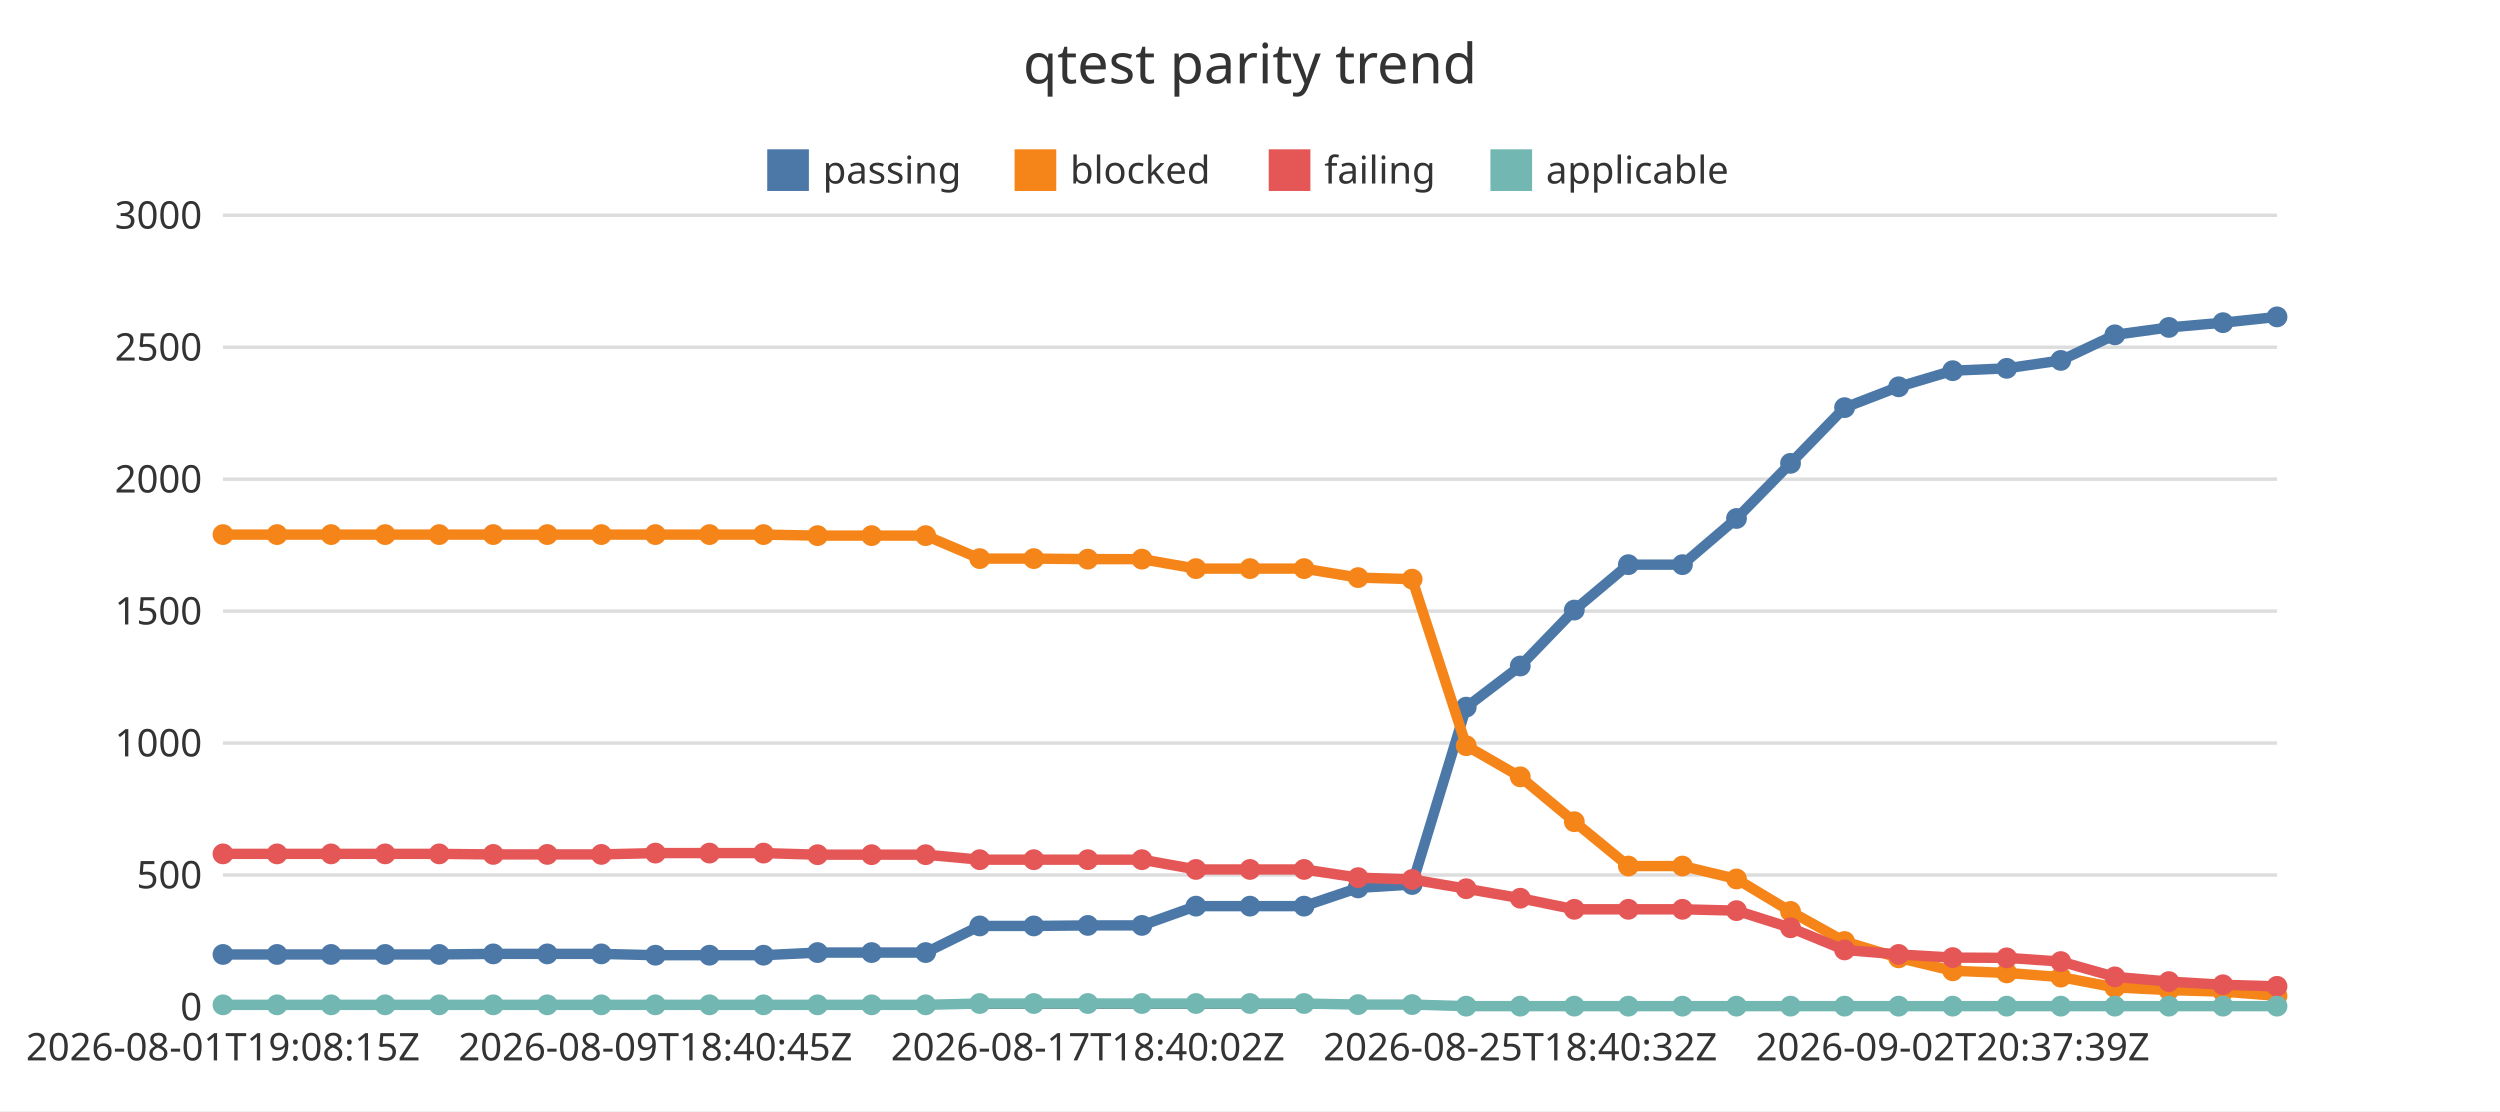
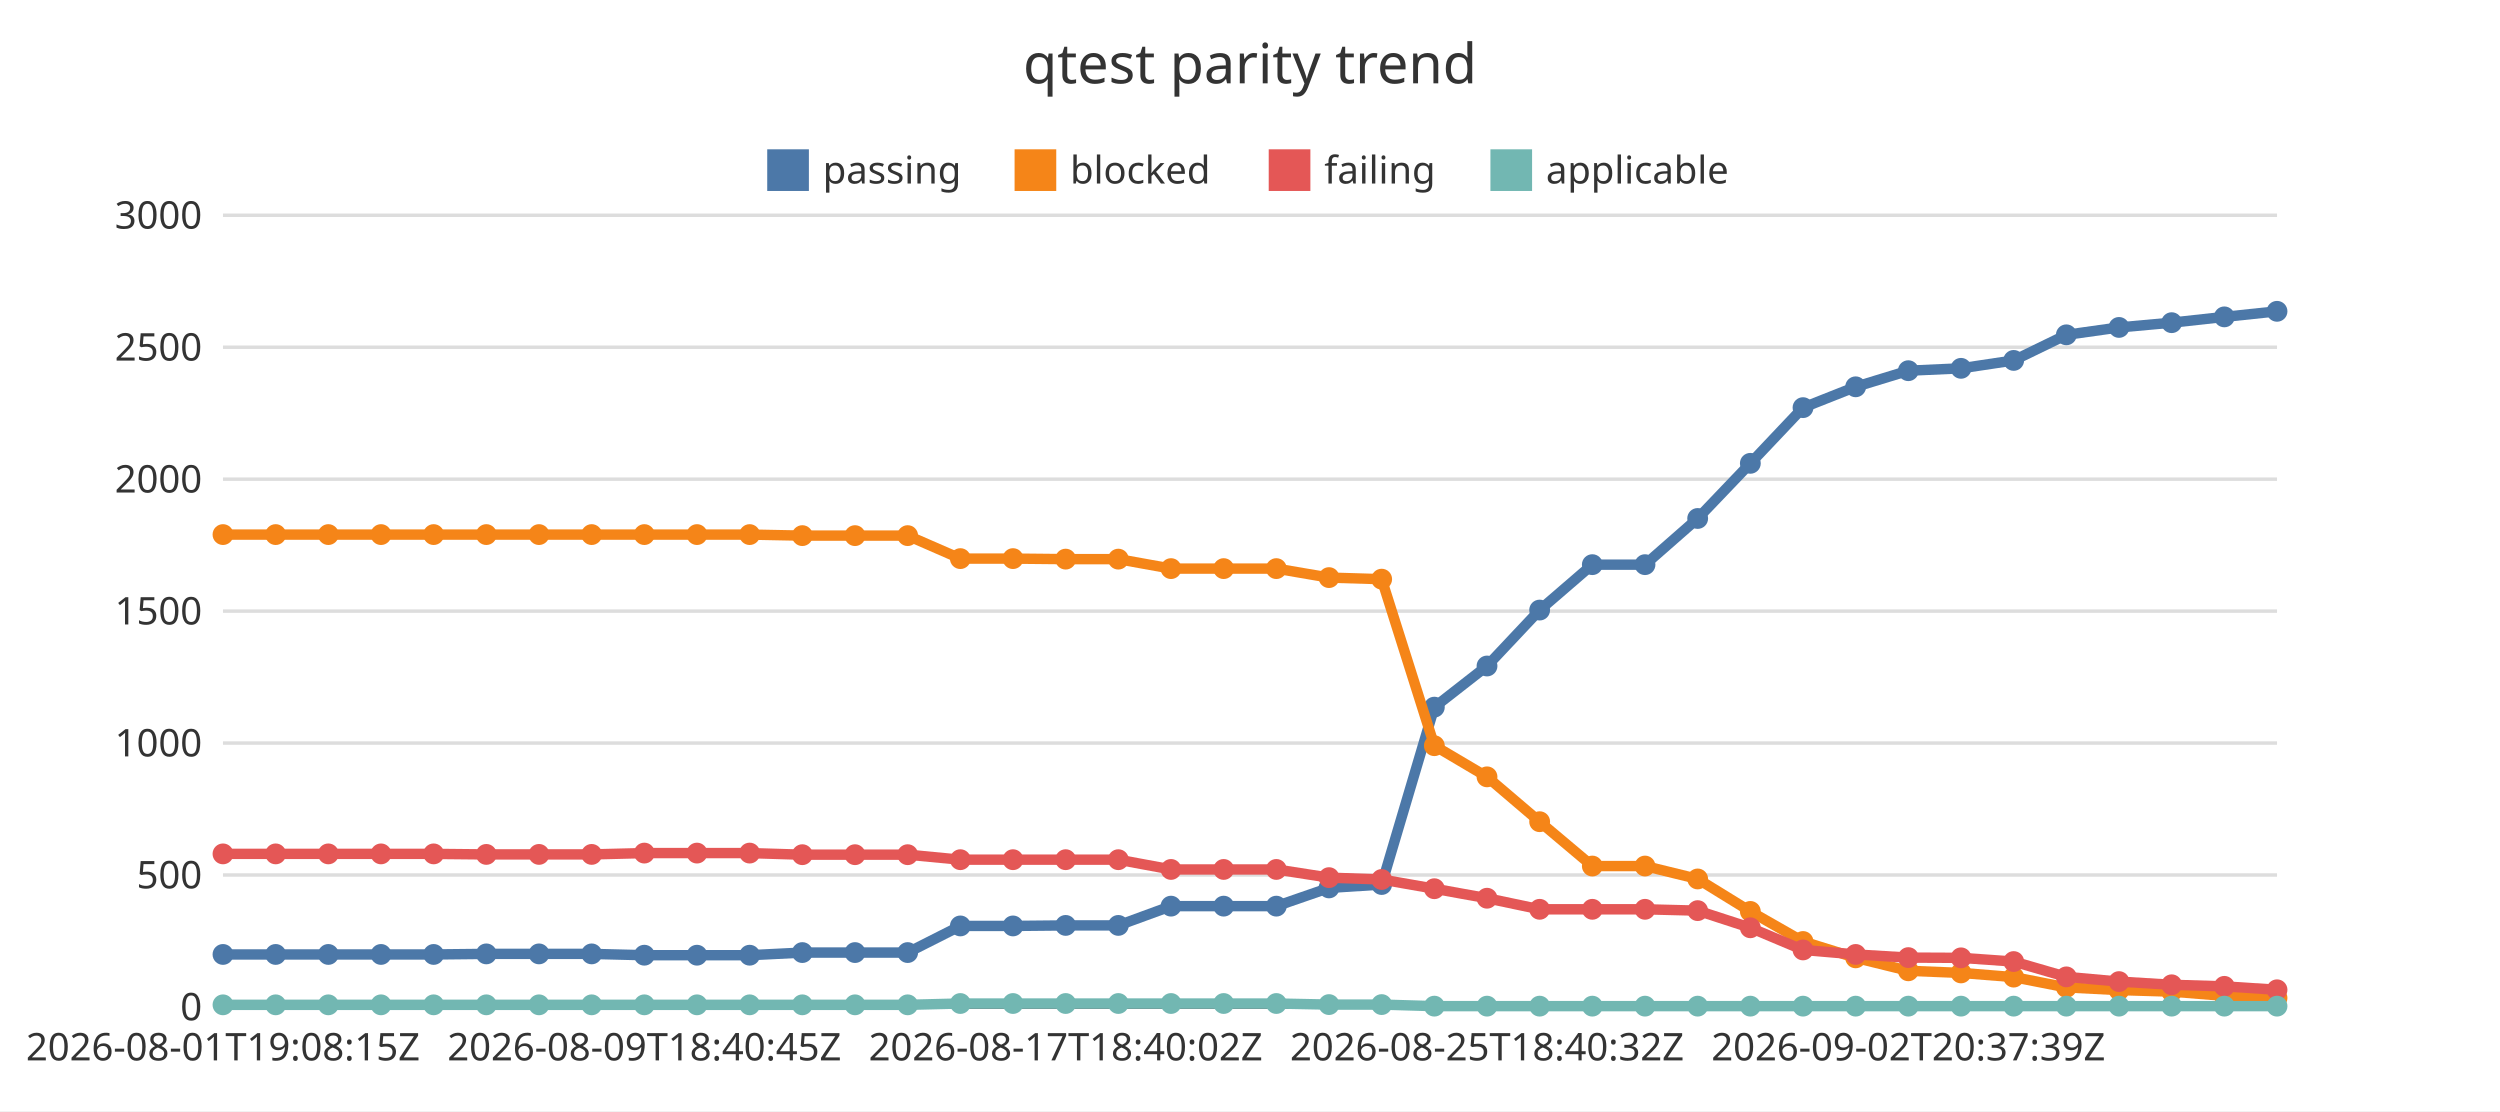
<svg xmlns="http://www.w3.org/2000/svg" width="720" height="320" viewBox="0 0 720 320">
  <rect x="0" y="0" width="720" height="320" fill="#ffffff" />
  <text x="360" y="24" font-family="Noto Sans JP, sans-serif" font-size="16" text-anchor="middle" fill="#333333">qtest parity trend</text>
  <line x1="64.22" y1="290" x2="655.78" y2="290" stroke="#dddddd" stroke-width="1" />
  <text x="58.22" y="293.85" font-family="Noto Sans JP, sans-serif" font-size="11" text-anchor="end" fill="#333333">0</text>
  <line x1="64.22" y1="252" x2="655.78" y2="252" stroke="#dddddd" stroke-width="1" />
  <text x="58.22" y="255.85" font-family="Noto Sans JP, sans-serif" font-size="11" text-anchor="end" fill="#333333">500</text>
  <line x1="64.22" y1="214" x2="655.78" y2="214" stroke="#dddddd" stroke-width="1" />
  <text x="58.22" y="217.85" font-family="Noto Sans JP, sans-serif" font-size="11" text-anchor="end" fill="#333333">1000</text>
  <line x1="64.22" y1="176" x2="655.78" y2="176" stroke="#dddddd" stroke-width="1" />
  <text x="58.22" y="179.85" font-family="Noto Sans JP, sans-serif" font-size="11" text-anchor="end" fill="#333333">1500</text>
  <line x1="64.22" y1="138" x2="655.78" y2="138" stroke="#dddddd" stroke-width="1" />
  <text x="58.22" y="141.85" font-family="Noto Sans JP, sans-serif" font-size="11" text-anchor="end" fill="#333333">2000</text>
  <line x1="64.22" y1="100" x2="655.78" y2="100" stroke="#dddddd" stroke-width="1" />
  <text x="58.22" y="103.85" font-family="Noto Sans JP, sans-serif" font-size="11" text-anchor="end" fill="#333333">2500</text>
  <line x1="64.22" y1="62" x2="655.78" y2="62" stroke="#dddddd" stroke-width="1" />
  <text x="58.22" y="65.85" font-family="Noto Sans JP, sans-serif" font-size="11" text-anchor="end" fill="#333333">3000</text>
  <line x1="64.22" y1="290" x2="655.78" y2="290" stroke="#333333" stroke-width="1" />
  <text x="64.22" y="305.4" font-family="Noto Sans JP, sans-serif" font-size="11" text-anchor="middle" fill="#333333">2026-08-01T19:08:15Z</text>
-   <text x="188.76" y="305.4" font-family="Noto Sans JP, sans-serif" font-size="11" text-anchor="middle" fill="#333333">2026-08-09T18:40:45Z</text>
-   <text x="313.3" y="305.4" font-family="Noto Sans JP, sans-serif" font-size="11" text-anchor="middle" fill="#333333">2026-08-17T18:40:02Z</text>
-   <text x="437.84" y="305.4" font-family="Noto Sans JP, sans-serif" font-size="11" text-anchor="middle" fill="#333333">2026-08-25T18:40:32Z</text>
-   <text x="562.38" y="305.4" font-family="Noto Sans JP, sans-serif" font-size="11" text-anchor="middle" fill="#333333">2026-09-02T20:37:39Z</text>
+   <text x="185.57" y="305.4" font-family="Noto Sans JP, sans-serif" font-size="11" text-anchor="middle" fill="#333333">2026-08-09T18:40:45Z</text>
+   <text x="306.91" y="305.4" font-family="Noto Sans JP, sans-serif" font-size="11" text-anchor="middle" fill="#333333">2026-08-17T18:40:02Z</text>
+   <text x="428.26" y="305.4" font-family="Noto Sans JP, sans-serif" font-size="11" text-anchor="middle" fill="#333333">2026-08-25T18:40:32Z</text>
+   <text x="549.6" y="305.4" font-family="Noto Sans JP, sans-serif" font-size="11" text-anchor="middle" fill="#333333">2026-09-02T20:37:39Z</text>
  <rect x="220.96" y="43" width="12" height="12" fill="#4c78a8" />
  <text x="236.96" y="52.85" font-family="Noto Sans JP, sans-serif" font-size="11" text-anchor="start" fill="#333333">passing</text>
  <rect x="292.2" y="43" width="12" height="12" fill="#f58518" />
  <text x="308.2" y="52.85" font-family="Noto Sans JP, sans-serif" font-size="11" text-anchor="start" fill="#333333">blocked</text>
  <rect x="365.39" y="43" width="12" height="12" fill="#e45756" />
  <text x="381.39" y="52.85" font-family="Noto Sans JP, sans-serif" font-size="11" text-anchor="start" fill="#333333">failing</text>
  <rect x="429.24" y="43" width="12" height="12" fill="#72b7b2" />
  <text x="445.24" y="52.85" font-family="Noto Sans JP, sans-serif" font-size="11" text-anchor="start" fill="#333333">applicable</text>
-   <polyline points="64.22,274.88 79.79,274.88 95.36,274.88 110.92,274.88 126.49,274.88 142.06,274.72 157.62,274.72 173.19,274.72 188.76,275.1 204.33,275.1 219.89,275.1 235.46,274.34 251.03,274.34 266.6,274.34 282.16,266.67 297.73,266.67 313.3,266.52 328.87,266.52 344.43,260.97 360,260.97 375.57,260.97 391.13,255.72 406.7,254.74 422.27,203.66 437.84,191.81 453.4,175.7 468.97,162.62 484.54,162.62 500.11,149.32 515.67,133.44 531.24,117.4 546.81,111.4 562.38,106.76 577.94,106.08 593.51,103.8 609.08,96.43 624.64,94.3 640.21,92.93 655.78,91.26" fill="none" stroke="#4c78a8" stroke-width="3" />
+   <polyline points="64.22,274.88 79.39,274.88 94.56,274.88 109.73,274.88 124.89,274.88 140.06,274.72 155.23,274.72 170.4,274.72 185.57,275.1 200.73,275.1 215.9,275.1 231.07,274.34 246.24,274.34 261.41,274.34 276.58,266.67 291.74,266.67 306.91,266.52 322.08,266.52 337.25,260.97 352.42,260.97 367.58,260.97 382.75,255.72 397.92,254.74 413.09,203.66 428.26,191.81 443.42,175.7 458.59,162.62 473.76,162.62 488.93,149.32 504.1,133.44 519.27,117.4 534.43,111.4 549.6,106.76 564.77,106.08 579.94,103.8 595.11,96.43 610.27,94.3 625.44,92.93 640.61,91.26 655.78,89.66" fill="none" stroke="#4c78a8" stroke-width="3" />
  <circle cx="64.22" cy="274.88" r="3" fill="#4c78a8" />
-   <circle cx="79.79" cy="274.88" r="3" fill="#4c78a8" />
-   <circle cx="95.36" cy="274.88" r="3" fill="#4c78a8" />
-   <circle cx="110.92" cy="274.88" r="3" fill="#4c78a8" />
-   <circle cx="126.49" cy="274.88" r="3" fill="#4c78a8" />
-   <circle cx="142.06" cy="274.72" r="3" fill="#4c78a8" />
-   <circle cx="157.62" cy="274.72" r="3" fill="#4c78a8" />
-   <circle cx="173.19" cy="274.72" r="3" fill="#4c78a8" />
-   <circle cx="188.76" cy="275.1" r="3" fill="#4c78a8" />
-   <circle cx="204.33" cy="275.1" r="3" fill="#4c78a8" />
-   <circle cx="219.89" cy="275.1" r="3" fill="#4c78a8" />
-   <circle cx="235.46" cy="274.34" r="3" fill="#4c78a8" />
-   <circle cx="251.03" cy="274.34" r="3" fill="#4c78a8" />
-   <circle cx="266.6" cy="274.34" r="3" fill="#4c78a8" />
-   <circle cx="282.16" cy="266.67" r="3" fill="#4c78a8" />
-   <circle cx="297.73" cy="266.67" r="3" fill="#4c78a8" />
-   <circle cx="313.3" cy="266.52" r="3" fill="#4c78a8" />
-   <circle cx="328.87" cy="266.52" r="3" fill="#4c78a8" />
-   <circle cx="344.43" cy="260.97" r="3" fill="#4c78a8" />
-   <circle cx="360" cy="260.97" r="3" fill="#4c78a8" />
-   <circle cx="375.57" cy="260.97" r="3" fill="#4c78a8" />
-   <circle cx="391.13" cy="255.72" r="3" fill="#4c78a8" />
-   <circle cx="406.7" cy="254.74" r="3" fill="#4c78a8" />
-   <circle cx="422.27" cy="203.66" r="3" fill="#4c78a8" />
-   <circle cx="437.84" cy="191.81" r="3" fill="#4c78a8" />
-   <circle cx="453.4" cy="175.7" r="3" fill="#4c78a8" />
-   <circle cx="468.97" cy="162.62" r="3" fill="#4c78a8" />
-   <circle cx="484.54" cy="162.62" r="3" fill="#4c78a8" />
-   <circle cx="500.11" cy="149.32" r="3" fill="#4c78a8" />
-   <circle cx="515.67" cy="133.44" r="3" fill="#4c78a8" />
-   <circle cx="531.24" cy="117.4" r="3" fill="#4c78a8" />
-   <circle cx="546.81" cy="111.4" r="3" fill="#4c78a8" />
-   <circle cx="562.38" cy="106.76" r="3" fill="#4c78a8" />
-   <circle cx="577.94" cy="106.08" r="3" fill="#4c78a8" />
-   <circle cx="593.51" cy="103.8" r="3" fill="#4c78a8" />
-   <circle cx="609.08" cy="96.43" r="3" fill="#4c78a8" />
-   <circle cx="624.64" cy="94.3" r="3" fill="#4c78a8" />
-   <circle cx="640.21" cy="92.93" r="3" fill="#4c78a8" />
-   <circle cx="655.78" cy="91.26" r="3" fill="#4c78a8" />
-   <polyline points="64.22,153.96 79.79,153.96 95.36,153.96 110.92,153.96 126.49,153.96 142.06,153.96 157.62,153.96 173.19,153.96 188.76,153.96 204.33,153.96 219.89,153.96 235.46,154.26 251.03,154.26 266.6,154.26 282.16,160.88 297.73,160.88 313.3,161.03 328.87,161.03 344.43,163.76 360,163.76 375.57,163.76 391.13,166.35 406.7,166.8 422.27,214.76 437.84,223.73 453.4,236.65 468.97,249.42 484.54,249.42 500.11,253.14 515.67,262.49 531.24,271.15 546.81,275.86 562.38,279.59 577.94,280.2 593.51,281.41 609.08,284.38 624.64,285.14 640.21,285.59 655.78,286.81" fill="none" stroke="#f58518" stroke-width="3" />
+   <circle cx="79.39" cy="274.88" r="3" fill="#4c78a8" />
+   <circle cx="94.56" cy="274.88" r="3" fill="#4c78a8" />
+   <circle cx="109.73" cy="274.88" r="3" fill="#4c78a8" />
+   <circle cx="124.89" cy="274.88" r="3" fill="#4c78a8" />
+   <circle cx="140.06" cy="274.72" r="3" fill="#4c78a8" />
+   <circle cx="155.23" cy="274.72" r="3" fill="#4c78a8" />
+   <circle cx="170.4" cy="274.72" r="3" fill="#4c78a8" />
+   <circle cx="185.57" cy="275.1" r="3" fill="#4c78a8" />
+   <circle cx="200.73" cy="275.1" r="3" fill="#4c78a8" />
+   <circle cx="215.9" cy="275.1" r="3" fill="#4c78a8" />
+   <circle cx="231.07" cy="274.34" r="3" fill="#4c78a8" />
+   <circle cx="246.24" cy="274.34" r="3" fill="#4c78a8" />
+   <circle cx="261.41" cy="274.34" r="3" fill="#4c78a8" />
+   <circle cx="276.58" cy="266.67" r="3" fill="#4c78a8" />
+   <circle cx="291.74" cy="266.67" r="3" fill="#4c78a8" />
+   <circle cx="306.91" cy="266.52" r="3" fill="#4c78a8" />
+   <circle cx="322.08" cy="266.52" r="3" fill="#4c78a8" />
+   <circle cx="337.25" cy="260.97" r="3" fill="#4c78a8" />
+   <circle cx="352.42" cy="260.97" r="3" fill="#4c78a8" />
+   <circle cx="367.58" cy="260.97" r="3" fill="#4c78a8" />
+   <circle cx="382.75" cy="255.72" r="3" fill="#4c78a8" />
+   <circle cx="397.92" cy="254.74" r="3" fill="#4c78a8" />
+   <circle cx="413.09" cy="203.66" r="3" fill="#4c78a8" />
+   <circle cx="428.26" cy="191.81" r="3" fill="#4c78a8" />
+   <circle cx="443.42" cy="175.7" r="3" fill="#4c78a8" />
+   <circle cx="458.59" cy="162.62" r="3" fill="#4c78a8" />
+   <circle cx="473.76" cy="162.62" r="3" fill="#4c78a8" />
+   <circle cx="488.93" cy="149.32" r="3" fill="#4c78a8" />
+   <circle cx="504.1" cy="133.44" r="3" fill="#4c78a8" />
+   <circle cx="519.27" cy="117.4" r="3" fill="#4c78a8" />
+   <circle cx="534.43" cy="111.4" r="3" fill="#4c78a8" />
+   <circle cx="549.6" cy="106.76" r="3" fill="#4c78a8" />
+   <circle cx="564.77" cy="106.08" r="3" fill="#4c78a8" />
+   <circle cx="579.94" cy="103.8" r="3" fill="#4c78a8" />
+   <circle cx="595.11" cy="96.43" r="3" fill="#4c78a8" />
+   <circle cx="610.27" cy="94.3" r="3" fill="#4c78a8" />
+   <circle cx="625.44" cy="92.93" r="3" fill="#4c78a8" />
+   <circle cx="640.61" cy="91.26" r="3" fill="#4c78a8" />
+   <circle cx="655.78" cy="89.66" r="3" fill="#4c78a8" />
+   <polyline points="64.22,153.96 79.39,153.96 94.56,153.96 109.73,153.96 124.89,153.96 140.06,153.96 155.23,153.96 170.4,153.96 185.57,153.96 200.73,153.96 215.9,153.96 231.07,154.26 246.24,154.26 261.41,154.26 276.58,160.88 291.74,160.88 306.91,161.03 322.08,161.03 337.25,163.76 352.42,163.76 367.58,163.76 382.75,166.35 397.92,166.8 413.09,214.76 428.26,223.73 443.42,236.65 458.59,249.42 473.76,249.42 488.93,253.14 504.1,262.49 519.27,271.15 534.43,275.86 549.6,279.59 564.77,280.2 579.94,281.41 595.11,284.38 610.27,285.14 625.44,285.59 640.61,286.81 655.78,287.42" fill="none" stroke="#f58518" stroke-width="3" />
  <circle cx="64.22" cy="153.96" r="3" fill="#f58518" />
-   <circle cx="79.79" cy="153.96" r="3" fill="#f58518" />
-   <circle cx="95.36" cy="153.96" r="3" fill="#f58518" />
-   <circle cx="110.92" cy="153.96" r="3" fill="#f58518" />
-   <circle cx="126.49" cy="153.96" r="3" fill="#f58518" />
-   <circle cx="142.06" cy="153.96" r="3" fill="#f58518" />
-   <circle cx="157.62" cy="153.96" r="3" fill="#f58518" />
-   <circle cx="173.19" cy="153.96" r="3" fill="#f58518" />
-   <circle cx="188.76" cy="153.96" r="3" fill="#f58518" />
-   <circle cx="204.33" cy="153.96" r="3" fill="#f58518" />
-   <circle cx="219.89" cy="153.96" r="3" fill="#f58518" />
-   <circle cx="235.46" cy="154.26" r="3" fill="#f58518" />
-   <circle cx="251.03" cy="154.26" r="3" fill="#f58518" />
-   <circle cx="266.6" cy="154.26" r="3" fill="#f58518" />
-   <circle cx="282.16" cy="160.88" r="3" fill="#f58518" />
-   <circle cx="297.73" cy="160.88" r="3" fill="#f58518" />
-   <circle cx="313.3" cy="161.03" r="3" fill="#f58518" />
-   <circle cx="328.87" cy="161.03" r="3" fill="#f58518" />
-   <circle cx="344.43" cy="163.76" r="3" fill="#f58518" />
-   <circle cx="360" cy="163.76" r="3" fill="#f58518" />
-   <circle cx="375.57" cy="163.76" r="3" fill="#f58518" />
-   <circle cx="391.13" cy="166.35" r="3" fill="#f58518" />
-   <circle cx="406.7" cy="166.8" r="3" fill="#f58518" />
-   <circle cx="422.27" cy="214.76" r="3" fill="#f58518" />
-   <circle cx="437.84" cy="223.73" r="3" fill="#f58518" />
-   <circle cx="453.4" cy="236.65" r="3" fill="#f58518" />
-   <circle cx="468.97" cy="249.42" r="3" fill="#f58518" />
-   <circle cx="484.54" cy="249.42" r="3" fill="#f58518" />
-   <circle cx="500.11" cy="253.14" r="3" fill="#f58518" />
-   <circle cx="515.67" cy="262.49" r="3" fill="#f58518" />
-   <circle cx="531.24" cy="271.15" r="3" fill="#f58518" />
-   <circle cx="546.81" cy="275.86" r="3" fill="#f58518" />
-   <circle cx="562.38" cy="279.59" r="3" fill="#f58518" />
-   <circle cx="577.94" cy="280.2" r="3" fill="#f58518" />
-   <circle cx="593.51" cy="281.41" r="3" fill="#f58518" />
-   <circle cx="609.08" cy="284.38" r="3" fill="#f58518" />
-   <circle cx="624.64" cy="285.14" r="3" fill="#f58518" />
-   <circle cx="640.21" cy="285.59" r="3" fill="#f58518" />
-   <circle cx="655.78" cy="286.81" r="3" fill="#f58518" />
-   <polyline points="64.22,245.92 79.79,245.92 95.36,245.92 110.92,245.92 126.49,245.92 142.06,246.07 157.62,246.07 173.19,246.07 188.76,245.69 204.33,245.69 219.89,245.69 235.46,246.15 251.03,246.15 266.6,246.15 282.16,247.59 297.73,247.59 313.3,247.59 328.87,247.59 344.43,250.4 360,250.4 375.57,250.4 391.13,252.76 406.7,253.29 422.27,255.95 437.84,258.69 453.4,261.88 468.97,261.88 484.54,261.88 500.11,262.26 515.67,267.2 531.24,273.58 546.81,274.88 562.38,275.79 577.94,275.86 593.51,276.93 609.08,281.34 624.64,282.7 640.21,283.62 655.78,284.07" fill="none" stroke="#e45756" stroke-width="3" />
+   <circle cx="79.39" cy="153.96" r="3" fill="#f58518" />
+   <circle cx="94.56" cy="153.96" r="3" fill="#f58518" />
+   <circle cx="109.73" cy="153.96" r="3" fill="#f58518" />
+   <circle cx="124.89" cy="153.96" r="3" fill="#f58518" />
+   <circle cx="140.06" cy="153.96" r="3" fill="#f58518" />
+   <circle cx="155.23" cy="153.96" r="3" fill="#f58518" />
+   <circle cx="170.4" cy="153.96" r="3" fill="#f58518" />
+   <circle cx="185.57" cy="153.96" r="3" fill="#f58518" />
+   <circle cx="200.73" cy="153.96" r="3" fill="#f58518" />
+   <circle cx="215.9" cy="153.96" r="3" fill="#f58518" />
+   <circle cx="231.07" cy="154.26" r="3" fill="#f58518" />
+   <circle cx="246.24" cy="154.26" r="3" fill="#f58518" />
+   <circle cx="261.41" cy="154.26" r="3" fill="#f58518" />
+   <circle cx="276.58" cy="160.88" r="3" fill="#f58518" />
+   <circle cx="291.74" cy="160.88" r="3" fill="#f58518" />
+   <circle cx="306.91" cy="161.03" r="3" fill="#f58518" />
+   <circle cx="322.08" cy="161.03" r="3" fill="#f58518" />
+   <circle cx="337.25" cy="163.76" r="3" fill="#f58518" />
+   <circle cx="352.42" cy="163.76" r="3" fill="#f58518" />
+   <circle cx="367.58" cy="163.76" r="3" fill="#f58518" />
+   <circle cx="382.75" cy="166.35" r="3" fill="#f58518" />
+   <circle cx="397.92" cy="166.8" r="3" fill="#f58518" />
+   <circle cx="413.09" cy="214.76" r="3" fill="#f58518" />
+   <circle cx="428.26" cy="223.73" r="3" fill="#f58518" />
+   <circle cx="443.42" cy="236.65" r="3" fill="#f58518" />
+   <circle cx="458.59" cy="249.42" r="3" fill="#f58518" />
+   <circle cx="473.76" cy="249.42" r="3" fill="#f58518" />
+   <circle cx="488.93" cy="253.14" r="3" fill="#f58518" />
+   <circle cx="504.1" cy="262.49" r="3" fill="#f58518" />
+   <circle cx="519.27" cy="271.15" r="3" fill="#f58518" />
+   <circle cx="534.43" cy="275.86" r="3" fill="#f58518" />
+   <circle cx="549.6" cy="279.59" r="3" fill="#f58518" />
+   <circle cx="564.77" cy="280.2" r="3" fill="#f58518" />
+   <circle cx="579.94" cy="281.41" r="3" fill="#f58518" />
+   <circle cx="595.11" cy="284.38" r="3" fill="#f58518" />
+   <circle cx="610.27" cy="285.14" r="3" fill="#f58518" />
+   <circle cx="625.44" cy="285.59" r="3" fill="#f58518" />
+   <circle cx="640.61" cy="286.81" r="3" fill="#f58518" />
+   <circle cx="655.78" cy="287.42" r="3" fill="#f58518" />
+   <polyline points="64.22,245.92 79.39,245.92 94.56,245.92 109.73,245.92 124.89,245.92 140.06,246.07 155.23,246.07 170.4,246.07 185.57,245.69 200.73,245.69 215.9,245.69 231.07,246.15 246.24,246.15 261.41,246.15 276.58,247.59 291.74,247.59 306.91,247.59 322.08,247.59 337.25,250.4 352.42,250.4 367.58,250.4 382.75,252.76 397.92,253.29 413.09,255.95 428.26,258.69 443.42,261.88 458.59,261.88 473.76,261.88 488.93,262.26 504.1,267.2 519.27,273.58 534.43,274.88 549.6,275.79 564.77,275.86 579.94,276.93 595.11,281.34 610.27,282.7 625.44,283.62 640.61,284.07 655.78,285.06" fill="none" stroke="#e45756" stroke-width="3" />
  <circle cx="64.22" cy="245.92" r="3" fill="#e45756" />
-   <circle cx="79.79" cy="245.92" r="3" fill="#e45756" />
-   <circle cx="95.36" cy="245.92" r="3" fill="#e45756" />
-   <circle cx="110.92" cy="245.92" r="3" fill="#e45756" />
-   <circle cx="126.49" cy="245.92" r="3" fill="#e45756" />
-   <circle cx="142.06" cy="246.07" r="3" fill="#e45756" />
-   <circle cx="157.62" cy="246.07" r="3" fill="#e45756" />
-   <circle cx="173.19" cy="246.07" r="3" fill="#e45756" />
-   <circle cx="188.76" cy="245.69" r="3" fill="#e45756" />
-   <circle cx="204.33" cy="245.69" r="3" fill="#e45756" />
-   <circle cx="219.89" cy="245.69" r="3" fill="#e45756" />
-   <circle cx="235.46" cy="246.15" r="3" fill="#e45756" />
-   <circle cx="251.03" cy="246.15" r="3" fill="#e45756" />
-   <circle cx="266.6" cy="246.15" r="3" fill="#e45756" />
-   <circle cx="282.16" cy="247.59" r="3" fill="#e45756" />
-   <circle cx="297.73" cy="247.59" r="3" fill="#e45756" />
-   <circle cx="313.3" cy="247.59" r="3" fill="#e45756" />
-   <circle cx="328.87" cy="247.59" r="3" fill="#e45756" />
-   <circle cx="344.43" cy="250.4" r="3" fill="#e45756" />
-   <circle cx="360" cy="250.4" r="3" fill="#e45756" />
-   <circle cx="375.57" cy="250.4" r="3" fill="#e45756" />
-   <circle cx="391.13" cy="252.76" r="3" fill="#e45756" />
-   <circle cx="406.7" cy="253.29" r="3" fill="#e45756" />
-   <circle cx="422.27" cy="255.95" r="3" fill="#e45756" />
-   <circle cx="437.84" cy="258.69" r="3" fill="#e45756" />
-   <circle cx="453.4" cy="261.88" r="3" fill="#e45756" />
-   <circle cx="468.97" cy="261.88" r="3" fill="#e45756" />
-   <circle cx="484.54" cy="261.88" r="3" fill="#e45756" />
-   <circle cx="500.11" cy="262.26" r="3" fill="#e45756" />
-   <circle cx="515.67" cy="267.2" r="3" fill="#e45756" />
-   <circle cx="531.24" cy="273.58" r="3" fill="#e45756" />
-   <circle cx="546.81" cy="274.88" r="3" fill="#e45756" />
-   <circle cx="562.38" cy="275.79" r="3" fill="#e45756" />
-   <circle cx="577.94" cy="275.86" r="3" fill="#e45756" />
-   <circle cx="593.51" cy="276.93" r="3" fill="#e45756" />
-   <circle cx="609.08" cy="281.34" r="3" fill="#e45756" />
-   <circle cx="624.64" cy="282.7" r="3" fill="#e45756" />
-   <circle cx="640.21" cy="283.62" r="3" fill="#e45756" />
-   <circle cx="655.78" cy="284.07" r="3" fill="#e45756" />
-   <polyline points="64.22,289.39 79.79,289.39 95.36,289.39 110.92,289.39 126.49,289.39 142.06,289.39 157.62,289.39 173.19,289.39 188.76,289.39 204.33,289.39 219.89,289.39 235.46,289.39 251.03,289.39 266.6,289.39 282.16,289.01 297.73,289.01 313.3,289.01 328.87,289.01 344.43,289.01 360,289.01 375.57,289.01 391.13,289.32 406.7,289.32 422.27,289.77 437.84,289.77 453.4,289.77 468.97,289.77 484.54,289.77 500.11,289.77 515.67,289.77 531.24,289.77 546.81,289.77 562.38,289.77 577.94,289.77 593.51,289.77 609.08,289.77 624.64,289.77 640.21,289.77 655.78,289.77" fill="none" stroke="#72b7b2" stroke-width="3" />
+   <circle cx="79.39" cy="245.92" r="3" fill="#e45756" />
+   <circle cx="94.56" cy="245.92" r="3" fill="#e45756" />
+   <circle cx="109.73" cy="245.92" r="3" fill="#e45756" />
+   <circle cx="124.89" cy="245.92" r="3" fill="#e45756" />
+   <circle cx="140.06" cy="246.07" r="3" fill="#e45756" />
+   <circle cx="155.23" cy="246.07" r="3" fill="#e45756" />
+   <circle cx="170.4" cy="246.07" r="3" fill="#e45756" />
+   <circle cx="185.57" cy="245.69" r="3" fill="#e45756" />
+   <circle cx="200.73" cy="245.69" r="3" fill="#e45756" />
+   <circle cx="215.9" cy="245.69" r="3" fill="#e45756" />
+   <circle cx="231.07" cy="246.15" r="3" fill="#e45756" />
+   <circle cx="246.24" cy="246.15" r="3" fill="#e45756" />
+   <circle cx="261.41" cy="246.15" r="3" fill="#e45756" />
+   <circle cx="276.58" cy="247.59" r="3" fill="#e45756" />
+   <circle cx="291.74" cy="247.59" r="3" fill="#e45756" />
+   <circle cx="306.91" cy="247.59" r="3" fill="#e45756" />
+   <circle cx="322.08" cy="247.59" r="3" fill="#e45756" />
+   <circle cx="337.25" cy="250.4" r="3" fill="#e45756" />
+   <circle cx="352.42" cy="250.4" r="3" fill="#e45756" />
+   <circle cx="367.58" cy="250.4" r="3" fill="#e45756" />
+   <circle cx="382.75" cy="252.76" r="3" fill="#e45756" />
+   <circle cx="397.92" cy="253.29" r="3" fill="#e45756" />
+   <circle cx="413.09" cy="255.95" r="3" fill="#e45756" />
+   <circle cx="428.26" cy="258.69" r="3" fill="#e45756" />
+   <circle cx="443.42" cy="261.88" r="3" fill="#e45756" />
+   <circle cx="458.59" cy="261.88" r="3" fill="#e45756" />
+   <circle cx="473.76" cy="261.88" r="3" fill="#e45756" />
+   <circle cx="488.93" cy="262.26" r="3" fill="#e45756" />
+   <circle cx="504.1" cy="267.2" r="3" fill="#e45756" />
+   <circle cx="519.27" cy="273.58" r="3" fill="#e45756" />
+   <circle cx="534.43" cy="274.88" r="3" fill="#e45756" />
+   <circle cx="549.6" cy="275.79" r="3" fill="#e45756" />
+   <circle cx="564.77" cy="275.86" r="3" fill="#e45756" />
+   <circle cx="579.94" cy="276.93" r="3" fill="#e45756" />
+   <circle cx="595.11" cy="281.34" r="3" fill="#e45756" />
+   <circle cx="610.27" cy="282.7" r="3" fill="#e45756" />
+   <circle cx="625.44" cy="283.62" r="3" fill="#e45756" />
+   <circle cx="640.61" cy="284.07" r="3" fill="#e45756" />
+   <circle cx="655.78" cy="285.06" r="3" fill="#e45756" />
+   <polyline points="64.22,289.39 79.39,289.39 94.56,289.39 109.73,289.39 124.89,289.39 140.06,289.39 155.23,289.39 170.4,289.39 185.57,289.39 200.73,289.39 215.9,289.39 231.07,289.39 246.24,289.39 261.41,289.39 276.58,289.01 291.74,289.01 306.91,289.01 322.08,289.01 337.25,289.01 352.42,289.01 367.58,289.01 382.75,289.32 397.92,289.32 413.09,289.77 428.26,289.77 443.42,289.77 458.59,289.77 473.76,289.77 488.93,289.77 504.1,289.77 519.27,289.77 534.43,289.77 549.6,289.77 564.77,289.77 579.94,289.77 595.11,289.77 610.27,289.77 625.44,289.77 640.61,289.77 655.78,289.77" fill="none" stroke="#72b7b2" stroke-width="3" />
  <circle cx="64.22" cy="289.39" r="3" fill="#72b7b2" />
-   <circle cx="79.79" cy="289.39" r="3" fill="#72b7b2" />
-   <circle cx="95.36" cy="289.39" r="3" fill="#72b7b2" />
-   <circle cx="110.92" cy="289.39" r="3" fill="#72b7b2" />
-   <circle cx="126.49" cy="289.39" r="3" fill="#72b7b2" />
-   <circle cx="142.06" cy="289.39" r="3" fill="#72b7b2" />
-   <circle cx="157.62" cy="289.39" r="3" fill="#72b7b2" />
-   <circle cx="173.19" cy="289.39" r="3" fill="#72b7b2" />
-   <circle cx="188.76" cy="289.39" r="3" fill="#72b7b2" />
-   <circle cx="204.33" cy="289.39" r="3" fill="#72b7b2" />
-   <circle cx="219.89" cy="289.39" r="3" fill="#72b7b2" />
-   <circle cx="235.46" cy="289.39" r="3" fill="#72b7b2" />
-   <circle cx="251.03" cy="289.39" r="3" fill="#72b7b2" />
-   <circle cx="266.6" cy="289.39" r="3" fill="#72b7b2" />
-   <circle cx="282.16" cy="289.01" r="3" fill="#72b7b2" />
-   <circle cx="297.73" cy="289.01" r="3" fill="#72b7b2" />
-   <circle cx="313.3" cy="289.01" r="3" fill="#72b7b2" />
-   <circle cx="328.87" cy="289.01" r="3" fill="#72b7b2" />
-   <circle cx="344.43" cy="289.01" r="3" fill="#72b7b2" />
-   <circle cx="360" cy="289.01" r="3" fill="#72b7b2" />
-   <circle cx="375.57" cy="289.01" r="3" fill="#72b7b2" />
-   <circle cx="391.13" cy="289.32" r="3" fill="#72b7b2" />
-   <circle cx="406.7" cy="289.32" r="3" fill="#72b7b2" />
-   <circle cx="422.27" cy="289.77" r="3" fill="#72b7b2" />
-   <circle cx="437.84" cy="289.77" r="3" fill="#72b7b2" />
-   <circle cx="453.4" cy="289.77" r="3" fill="#72b7b2" />
-   <circle cx="468.97" cy="289.77" r="3" fill="#72b7b2" />
-   <circle cx="484.54" cy="289.77" r="3" fill="#72b7b2" />
-   <circle cx="500.11" cy="289.77" r="3" fill="#72b7b2" />
-   <circle cx="515.67" cy="289.77" r="3" fill="#72b7b2" />
-   <circle cx="531.24" cy="289.77" r="3" fill="#72b7b2" />
-   <circle cx="546.81" cy="289.77" r="3" fill="#72b7b2" />
-   <circle cx="562.38" cy="289.77" r="3" fill="#72b7b2" />
-   <circle cx="577.94" cy="289.77" r="3" fill="#72b7b2" />
-   <circle cx="593.51" cy="289.77" r="3" fill="#72b7b2" />
-   <circle cx="609.08" cy="289.77" r="3" fill="#72b7b2" />
-   <circle cx="624.64" cy="289.77" r="3" fill="#72b7b2" />
-   <circle cx="640.21" cy="289.77" r="3" fill="#72b7b2" />
+   <circle cx="79.39" cy="289.39" r="3" fill="#72b7b2" />
+   <circle cx="94.56" cy="289.39" r="3" fill="#72b7b2" />
+   <circle cx="109.73" cy="289.39" r="3" fill="#72b7b2" />
+   <circle cx="124.89" cy="289.39" r="3" fill="#72b7b2" />
+   <circle cx="140.06" cy="289.39" r="3" fill="#72b7b2" />
+   <circle cx="155.23" cy="289.39" r="3" fill="#72b7b2" />
+   <circle cx="170.4" cy="289.39" r="3" fill="#72b7b2" />
+   <circle cx="185.57" cy="289.39" r="3" fill="#72b7b2" />
+   <circle cx="200.73" cy="289.39" r="3" fill="#72b7b2" />
+   <circle cx="215.9" cy="289.39" r="3" fill="#72b7b2" />
+   <circle cx="231.07" cy="289.39" r="3" fill="#72b7b2" />
+   <circle cx="246.24" cy="289.39" r="3" fill="#72b7b2" />
+   <circle cx="261.41" cy="289.39" r="3" fill="#72b7b2" />
+   <circle cx="276.58" cy="289.01" r="3" fill="#72b7b2" />
+   <circle cx="291.74" cy="289.01" r="3" fill="#72b7b2" />
+   <circle cx="306.91" cy="289.01" r="3" fill="#72b7b2" />
+   <circle cx="322.08" cy="289.01" r="3" fill="#72b7b2" />
+   <circle cx="337.25" cy="289.01" r="3" fill="#72b7b2" />
+   <circle cx="352.42" cy="289.01" r="3" fill="#72b7b2" />
+   <circle cx="367.58" cy="289.01" r="3" fill="#72b7b2" />
+   <circle cx="382.75" cy="289.32" r="3" fill="#72b7b2" />
+   <circle cx="397.92" cy="289.32" r="3" fill="#72b7b2" />
+   <circle cx="413.09" cy="289.77" r="3" fill="#72b7b2" />
+   <circle cx="428.26" cy="289.77" r="3" fill="#72b7b2" />
+   <circle cx="443.42" cy="289.77" r="3" fill="#72b7b2" />
+   <circle cx="458.59" cy="289.77" r="3" fill="#72b7b2" />
+   <circle cx="473.76" cy="289.77" r="3" fill="#72b7b2" />
+   <circle cx="488.93" cy="289.77" r="3" fill="#72b7b2" />
+   <circle cx="504.1" cy="289.77" r="3" fill="#72b7b2" />
+   <circle cx="519.27" cy="289.77" r="3" fill="#72b7b2" />
+   <circle cx="534.43" cy="289.77" r="3" fill="#72b7b2" />
+   <circle cx="549.6" cy="289.77" r="3" fill="#72b7b2" />
+   <circle cx="564.77" cy="289.77" r="3" fill="#72b7b2" />
+   <circle cx="579.94" cy="289.77" r="3" fill="#72b7b2" />
+   <circle cx="595.11" cy="289.77" r="3" fill="#72b7b2" />
+   <circle cx="610.27" cy="289.77" r="3" fill="#72b7b2" />
+   <circle cx="625.44" cy="289.77" r="3" fill="#72b7b2" />
+   <circle cx="640.61" cy="289.77" r="3" fill="#72b7b2" />
  <circle cx="655.78" cy="289.77" r="3" fill="#72b7b2" />
</svg>
